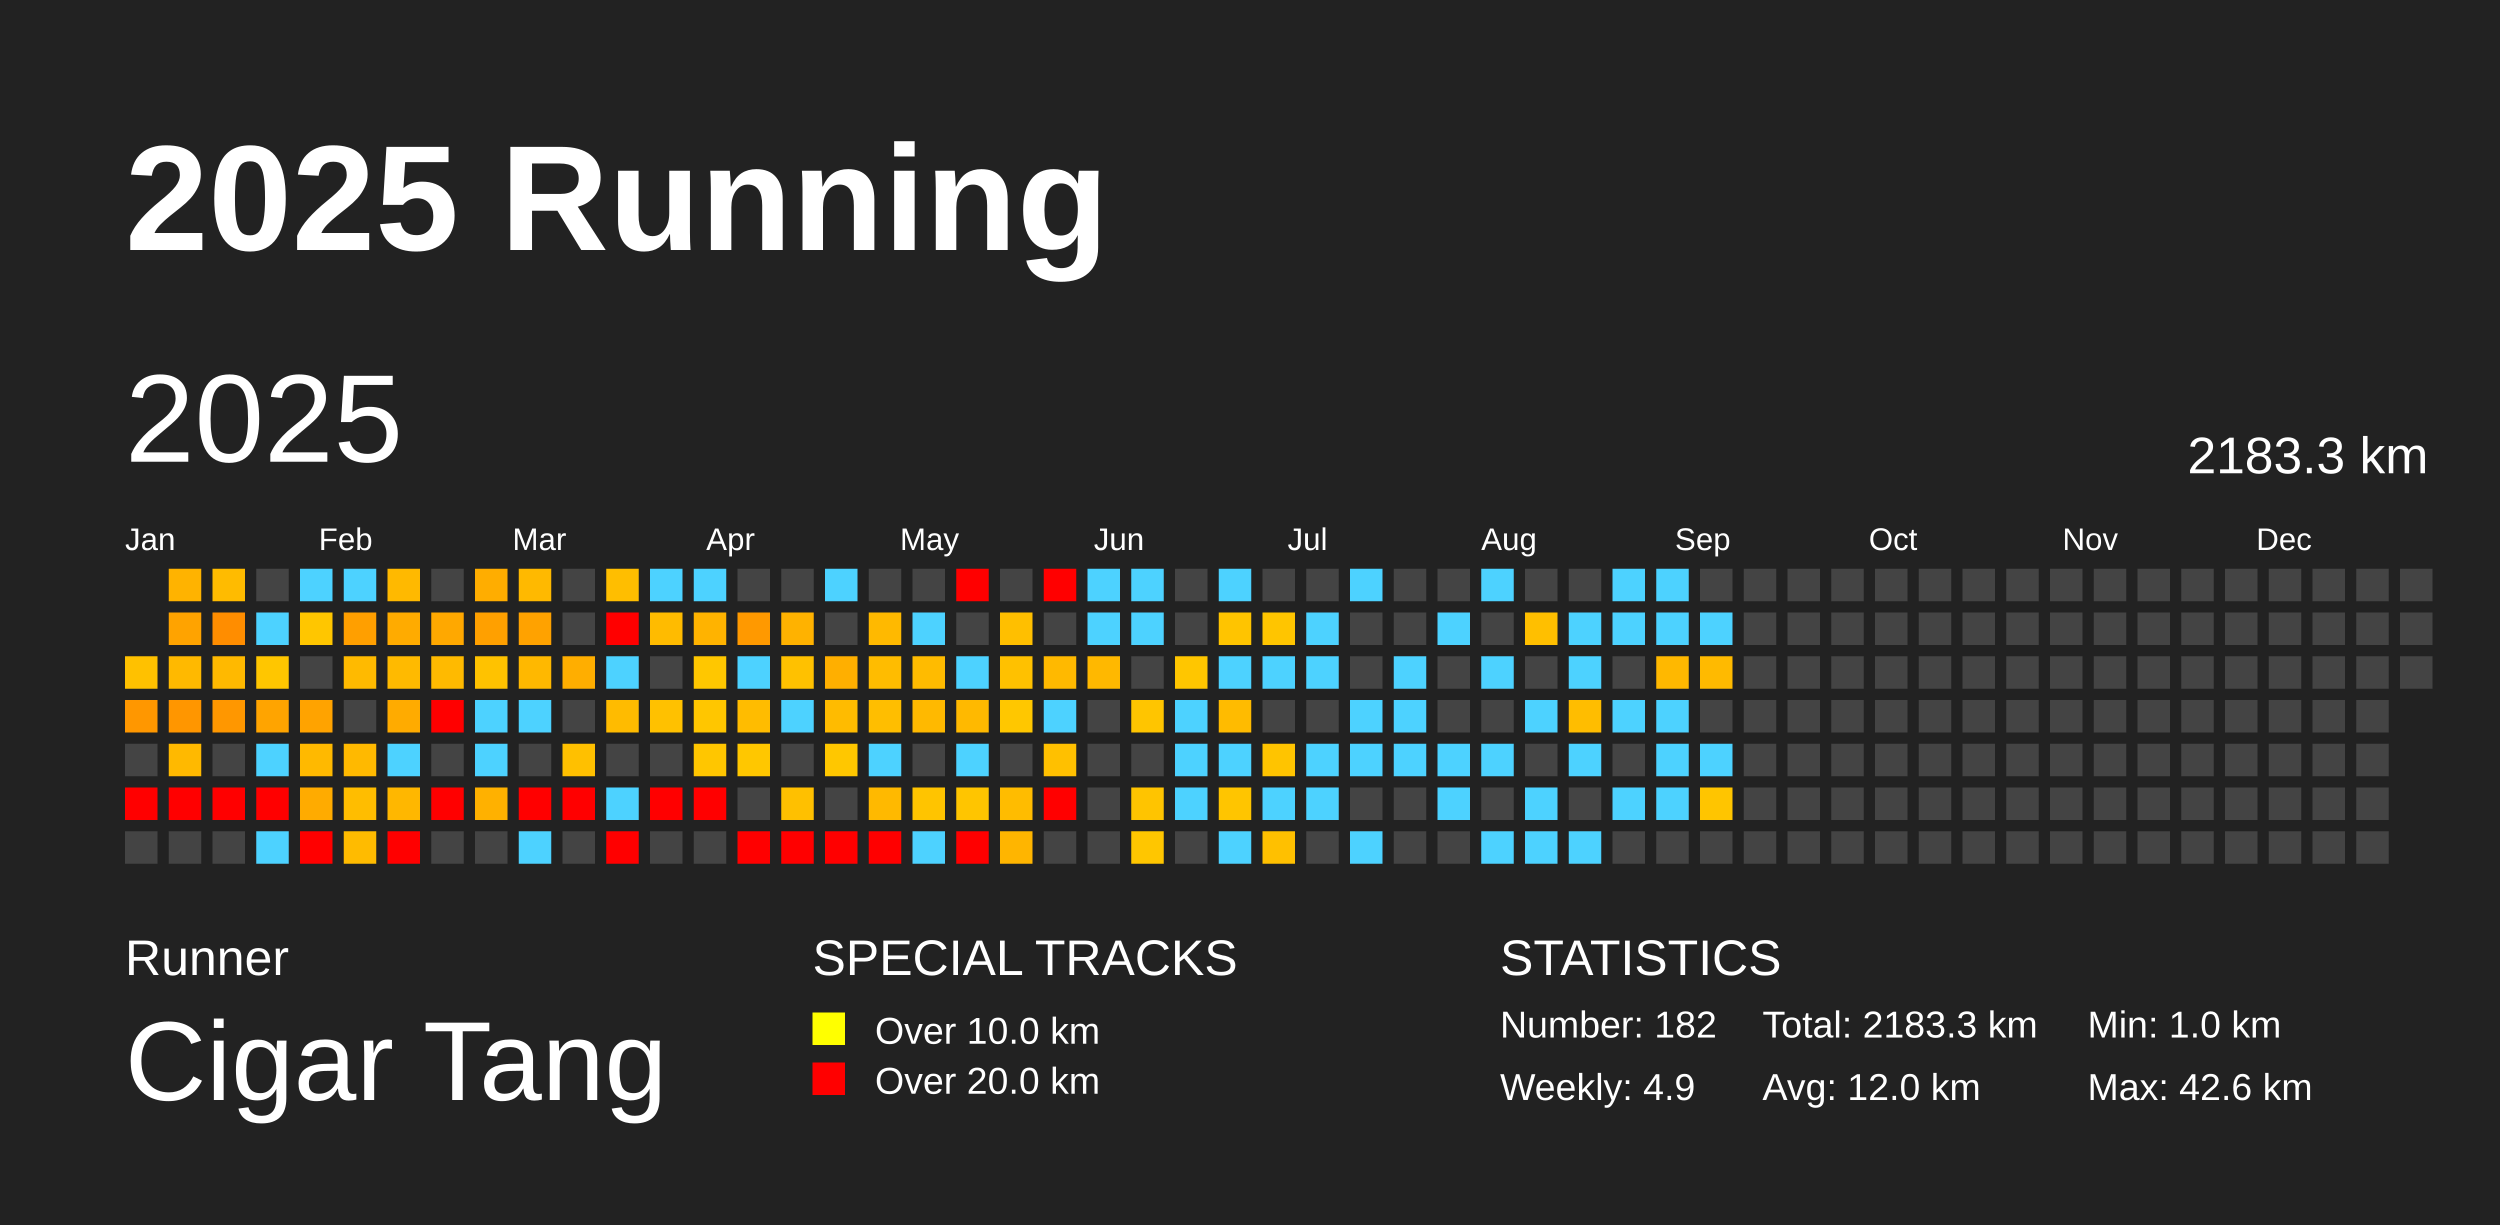
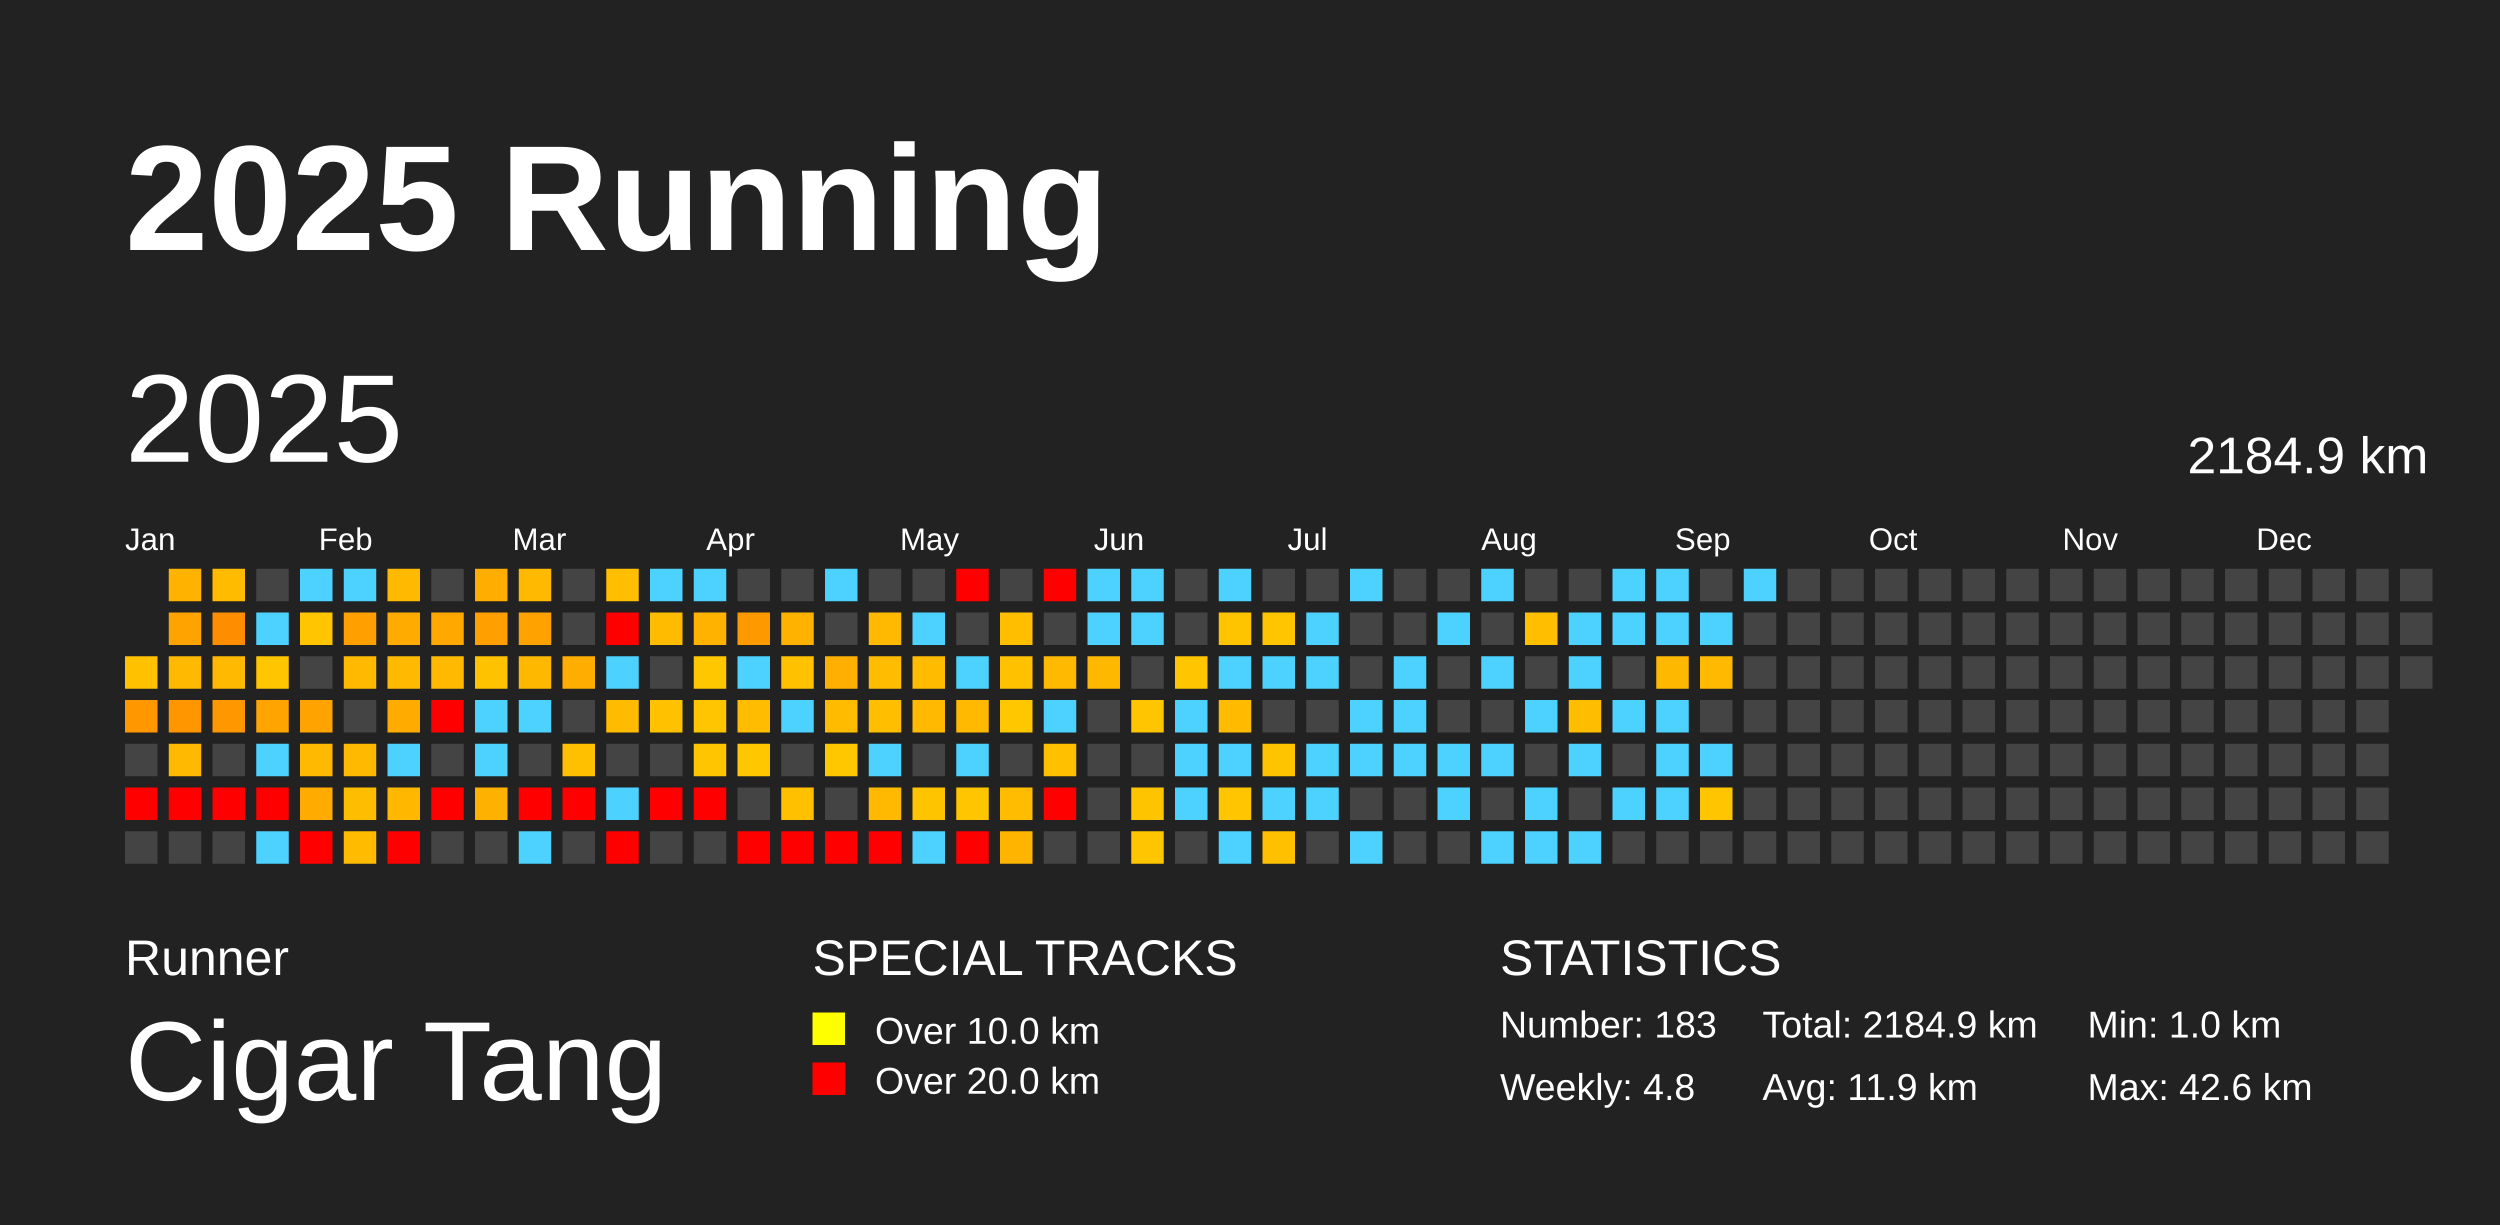
<svg xmlns="http://www.w3.org/2000/svg" baseProfile="full" height="98mm" version="1.1" viewBox="0,0,200,98" width="200mm">
  <defs />
  <rect fill="#222222" height="98" width="200" x="0" y="0" />
  <text fill="#FFFFFF" style="font-size:12px; font-family:Arial; font-weight:bold;" x="10" y="20">2025 Running</text>
  <text fill="#FFFFFF" style="font-size:4px; font-family:Arial" x="10" y="78">Runner</text>
  <text fill="#FFFFFF" style="font-size:9px; font-family:Arial" x="10" y="88">Cigar Tang</text>
  <text fill="#FFFFFF" style="font-size:4px; font-family:Arial" x="65" y="78">SPECIAL TRACKS</text>
  <rect fill="yellow" height="2.6" width="2.6" x="65" y="81" />
  <text fill="#FFFFFF" style="font-size:3px; font-family:Arial" x="70" y="83.5">Over 10.0 km</text>
  <rect fill="red" height="2.6" width="2.6" x="65" y="85" />
  <text fill="#FFFFFF" style="font-size:3px; font-family:Arial" x="70" y="87.5">Over 20.0 km</text>
  <text fill="#FFFFFF" style="font-size:4px; font-family:Arial" x="120" y="78">STATISTICS</text>
-   <text fill="#FFFFFF" style="font-size:3px; font-family:Arial" x="120" y="83">Number: 182</text>
-   <text fill="#FFFFFF" style="font-size:3px; font-family:Arial" x="120" y="88">Weekly: 4.9</text>
-   <text fill="#FFFFFF" style="font-size:3px; font-family:Arial" x="141" y="83">Total: 2183.3 km</text>
-   <text fill="#FFFFFF" style="font-size:3px; font-family:Arial" x="141" y="88">Avg: 12.0 km</text>
+   <text fill="#FFFFFF" style="font-size:3px; font-family:Arial" x="120" y="83">Number: 183</text>
+   <text fill="#FFFFFF" style="font-size:3px; font-family:Arial" x="120" y="88">Weekly: 4.8</text>
+   <text fill="#FFFFFF" style="font-size:3px; font-family:Arial" x="141" y="83">Total: 2184.9 km</text>
+   <text fill="#FFFFFF" style="font-size:3px; font-family:Arial" x="141" y="88">Avg: 11.9 km</text>
  <text fill="#FFFFFF" style="font-size:3px; font-family:Arial" x="167" y="83">Min: 1.0 km</text>
  <text fill="#FFFFFF" style="font-size:3px; font-family:Arial" x="167" y="88">Max: 42.6 km</text>
  <text dominant-baseline="hanging" fill="#FFFFFF" style="font-size:10.0px; font-family:Arial;" x="10" y="30">2025</text>
-   <text dominant-baseline="hanging" fill="#FFFFFF" style="font-size:4.125px; font-family:Arial;" x="175" y="35">2183.3 km</text>
+   <text dominant-baseline="hanging" fill="#FFFFFF" style="font-size:4.125px; font-family:Arial;" x="175" y="35">2184.9 km</text>
  <text fill="#FFFFFF" style="font-size:2.5px; font-family:Arial" x="10.0" y="44">Jan</text>
  <text fill="#FFFFFF" style="font-size:2.5px; font-family:Arial" x="25.5" y="44">Feb</text>
  <text fill="#FFFFFF" style="font-size:2.5px; font-family:Arial" x="41.0" y="44">Mar</text>
  <text fill="#FFFFFF" style="font-size:2.5px; font-family:Arial" x="56.5" y="44">Apr</text>
  <text fill="#FFFFFF" style="font-size:2.5px; font-family:Arial" x="72.0" y="44">May</text>
  <text fill="#FFFFFF" style="font-size:2.5px; font-family:Arial" x="87.5" y="44">Jun</text>
  <text fill="#FFFFFF" style="font-size:2.5px; font-family:Arial" x="103.0" y="44">Jul</text>
  <text fill="#FFFFFF" style="font-size:2.5px; font-family:Arial" x="118.5" y="44">Aug</text>
  <text fill="#FFFFFF" style="font-size:2.5px; font-family:Arial" x="134.0" y="44">Sep</text>
  <text fill="#FFFFFF" style="font-size:2.5px; font-family:Arial" x="149.5" y="44">Oct</text>
  <text fill="#FFFFFF" style="font-size:2.5px; font-family:Arial" x="165.0" y="44">Nov</text>
  <text fill="#FFFFFF" style="font-size:2.5px; font-family:Arial" x="180.5" y="44">Dec</text>
  <rect fill="#ffc100" height="2.6" width="2.6" x="10.0" y="52.5" />
  <rect fill="#ff9700" height="2.6" width="2.6" x="10.0" y="56.0" />
  <rect fill="#444444" height="2.6" width="2.6" x="10.0" y="59.5" />
  <rect fill="red" height="2.6" width="2.6" x="10.0" y="63.0" />
  <rect fill="#444444" height="2.6" width="2.6" x="10.0" y="66.5" />
  <rect fill="#ffb300" height="2.6" width="2.6" x="13.5" y="45.5" />
  <rect fill="#ffa300" height="2.6" width="2.6" x="13.5" y="49.0" />
  <rect fill="#ffb900" height="2.6" width="2.6" x="13.5" y="52.5" />
  <rect fill="#ff9600" height="2.6" width="2.6" x="13.5" y="56.0" />
  <rect fill="#ffb900" height="2.6" width="2.6" x="13.5" y="59.5" />
  <rect fill="red" height="2.6" width="2.6" x="13.5" y="63.0" />
  <rect fill="#444444" height="2.6" width="2.6" x="13.5" y="66.5" />
  <rect fill="#ffbb00" height="2.6" width="2.6" x="17.0" y="45.5" />
  <rect fill="#ff8d00" height="2.6" width="2.6" x="17.0" y="49.0" />
  <rect fill="#ffb900" height="2.6" width="2.6" x="17.0" y="52.5" />
  <rect fill="#ff9700" height="2.6" width="2.6" x="17.0" y="56.0" />
  <rect fill="#444444" height="2.6" width="2.6" x="17.0" y="59.5" />
  <rect fill="red" height="2.6" width="2.6" x="17.0" y="63.0" />
  <rect fill="#444444" height="2.6" width="2.6" x="17.0" y="66.5" />
  <rect fill="#444444" height="2.6" width="2.6" x="20.5" y="45.5" />
  <rect fill="#4dd2ff" height="2.6" width="2.6" x="20.5" y="49.0" />
  <rect fill="#ffc600" height="2.6" width="2.6" x="20.5" y="52.5" />
  <rect fill="#ffa400" height="2.6" width="2.6" x="20.5" y="56.0" />
  <rect fill="#4dd2ff" height="2.6" width="2.6" x="20.5" y="59.5" />
  <rect fill="red" height="2.6" width="2.6" x="20.5" y="63.0" />
  <rect fill="#4dd2ff" height="2.6" width="2.6" x="20.5" y="66.5" />
  <rect fill="#4dd2ff" height="2.6" width="2.6" x="24.0" y="45.5" />
  <rect fill="#ffc600" height="2.6" width="2.6" x="24.0" y="49.0" />
  <rect fill="#444444" height="2.6" width="2.6" x="24.0" y="52.5" />
  <rect fill="#ffa300" height="2.6" width="2.6" x="24.0" y="56.0" />
  <rect fill="#ffb900" height="2.6" width="2.6" x="24.0" y="59.5" />
  <rect fill="#ffab00" height="2.6" width="2.6" x="24.0" y="63.0" />
  <rect fill="red" height="2.6" width="2.6" x="24.0" y="66.5" />
  <rect fill="#4dd2ff" height="2.6" width="2.6" x="27.5" y="45.5" />
  <rect fill="#ff9f00" height="2.6" width="2.6" x="27.5" y="49.0" />
  <rect fill="#ffba00" height="2.6" width="2.6" x="27.5" y="52.5" />
  <rect fill="#444444" height="2.6" width="2.6" x="27.5" y="56.0" />
  <rect fill="#ffb900" height="2.6" width="2.6" x="27.5" y="59.5" />
  <rect fill="#ffbd00" height="2.6" width="2.6" x="27.5" y="63.0" />
  <rect fill="#ffbb00" height="2.6" width="2.6" x="27.5" y="66.5" />
  <rect fill="#ffb900" height="2.6" width="2.6" x="31.0" y="45.5" />
  <rect fill="#ffab00" height="2.6" width="2.6" x="31.0" y="49.0" />
  <rect fill="#ffba00" height="2.6" width="2.6" x="31.0" y="52.5" />
  <rect fill="#ffab00" height="2.6" width="2.6" x="31.0" y="56.0" />
  <rect fill="#4dd2ff" height="2.6" width="2.6" x="31.0" y="59.5" />
  <rect fill="#ffb700" height="2.6" width="2.6" x="31.0" y="63.0" />
  <rect fill="red" height="2.6" width="2.6" x="31.0" y="66.5" />
  <rect fill="#444444" height="2.6" width="2.6" x="34.5" y="45.5" />
  <rect fill="#ffa800" height="2.6" width="2.6" x="34.5" y="49.0" />
  <rect fill="#ffba00" height="2.6" width="2.6" x="34.5" y="52.5" />
  <rect fill="red" height="2.6" width="2.6" x="34.5" y="56.0" />
  <rect fill="#444444" height="2.6" width="2.6" x="34.5" y="59.5" />
  <rect fill="red" height="2.6" width="2.6" x="34.5" y="63.0" />
  <rect fill="#444444" height="2.6" width="2.6" x="34.5" y="66.5" />
  <rect fill="#ffad00" height="2.6" width="2.6" x="38.0" y="45.5" />
  <rect fill="#ffa000" height="2.6" width="2.6" x="38.0" y="49.0" />
  <rect fill="#ffc200" height="2.6" width="2.6" x="38.0" y="52.5" />
  <rect fill="#4dd2ff" height="2.6" width="2.6" x="38.0" y="56.0" />
  <rect fill="#4dd2ff" height="2.6" width="2.6" x="38.0" y="59.5" />
  <rect fill="#ffb100" height="2.6" width="2.6" x="38.0" y="63.0" />
  <rect fill="#444444" height="2.6" width="2.6" x="38.0" y="66.5" />
  <rect fill="#ffb900" height="2.6" width="2.6" x="41.5" y="45.5" />
  <rect fill="#ffa200" height="2.6" width="2.6" x="41.5" y="49.0" />
  <rect fill="#ffb800" height="2.6" width="2.6" x="41.5" y="52.5" />
  <rect fill="#4dd2ff" height="2.6" width="2.6" x="41.5" y="56.0" />
  <rect fill="#444444" height="2.6" width="2.6" x="41.5" y="59.5" />
  <rect fill="red" height="2.6" width="2.6" x="41.5" y="63.0" />
  <rect fill="#4dd2ff" height="2.6" width="2.6" x="41.5" y="66.5" />
  <rect fill="#444444" height="2.6" width="2.6" x="45.0" y="45.5" />
  <rect fill="#444444" height="2.6" width="2.6" x="45.0" y="49.0" />
  <rect fill="#ffae00" height="2.6" width="2.6" x="45.0" y="52.5" />
  <rect fill="#444444" height="2.6" width="2.6" x="45.0" y="56.0" />
  <rect fill="#ffc000" height="2.6" width="2.6" x="45.0" y="59.5" />
  <rect fill="red" height="2.6" width="2.6" x="45.0" y="63.0" />
  <rect fill="#444444" height="2.6" width="2.6" x="45.0" y="66.5" />
  <rect fill="#ffbe00" height="2.6" width="2.6" x="48.5" y="45.5" />
  <rect fill="red" height="2.6" width="2.6" x="48.5" y="49.0" />
  <rect fill="#4dd2ff" height="2.6" width="2.6" x="48.5" y="52.5" />
  <rect fill="#ffbb00" height="2.6" width="2.6" x="48.5" y="56.0" />
  <rect fill="#444444" height="2.6" width="2.6" x="48.5" y="59.5" />
  <rect fill="#4dd2ff" height="2.6" width="2.6" x="48.5" y="63.0" />
  <rect fill="red" height="2.6" width="2.6" x="48.5" y="66.5" />
  <rect fill="#4dd2ff" height="2.6" width="2.6" x="52.0" y="45.5" />
  <rect fill="#ffbb00" height="2.6" width="2.6" x="52.0" y="49.0" />
  <rect fill="#444444" height="2.6" width="2.6" x="52.0" y="52.5" />
  <rect fill="#ffc100" height="2.6" width="2.6" x="52.0" y="56.0" />
  <rect fill="#444444" height="2.6" width="2.6" x="52.0" y="59.5" />
  <rect fill="red" height="2.6" width="2.6" x="52.0" y="63.0" />
  <rect fill="#444444" height="2.6" width="2.6" x="52.0" y="66.5" />
  <rect fill="#4dd2ff" height="2.6" width="2.6" x="55.5" y="45.5" />
  <rect fill="#ffb300" height="2.6" width="2.6" x="55.5" y="49.0" />
  <rect fill="#ffc700" height="2.6" width="2.6" x="55.5" y="52.5" />
  <rect fill="#ffc600" height="2.6" width="2.6" x="55.5" y="56.0" />
  <rect fill="#ffc600" height="2.6" width="2.6" x="55.5" y="59.5" />
  <rect fill="red" height="2.6" width="2.6" x="55.5" y="63.0" />
  <rect fill="#444444" height="2.6" width="2.6" x="55.5" y="66.5" />
  <rect fill="#444444" height="2.6" width="2.6" x="59.0" y="45.5" />
  <rect fill="#ff9900" height="2.6" width="2.6" x="59.0" y="49.0" />
  <rect fill="#4dd2ff" height="2.6" width="2.6" x="59.0" y="52.5" />
  <rect fill="#ffbc00" height="2.6" width="2.6" x="59.0" y="56.0" />
  <rect fill="#ffc700" height="2.6" width="2.6" x="59.0" y="59.5" />
  <rect fill="#444444" height="2.6" width="2.6" x="59.0" y="63.0" />
  <rect fill="red" height="2.6" width="2.6" x="59.0" y="66.5" />
  <rect fill="#444444" height="2.6" width="2.6" x="62.5" y="45.5" />
  <rect fill="#ffb200" height="2.6" width="2.6" x="62.5" y="49.0" />
  <rect fill="#ffc100" height="2.6" width="2.6" x="62.5" y="52.5" />
  <rect fill="#4dd2ff" height="2.6" width="2.6" x="62.5" y="56.0" />
  <rect fill="#444444" height="2.6" width="2.6" x="62.5" y="59.5" />
  <rect fill="#ffc000" height="2.6" width="2.6" x="62.5" y="63.0" />
  <rect fill="red" height="2.6" width="2.6" x="62.5" y="66.5" />
  <rect fill="#4dd2ff" height="2.6" width="2.6" x="66.0" y="45.5" />
  <rect fill="#444444" height="2.6" width="2.6" x="66.0" y="49.0" />
  <rect fill="#ffaf00" height="2.6" width="2.6" x="66.0" y="52.5" />
  <rect fill="#ffbb00" height="2.6" width="2.6" x="66.0" y="56.0" />
  <rect fill="#ffc700" height="2.6" width="2.6" x="66.0" y="59.5" />
  <rect fill="#444444" height="2.6" width="2.6" x="66.0" y="63.0" />
  <rect fill="red" height="2.6" width="2.6" x="66.0" y="66.5" />
  <rect fill="#444444" height="2.6" width="2.6" x="69.5" y="45.5" />
  <rect fill="#ffb900" height="2.6" width="2.6" x="69.5" y="49.0" />
  <rect fill="#ffbc00" height="2.6" width="2.6" x="69.5" y="52.5" />
  <rect fill="#ffbe00" height="2.6" width="2.6" x="69.5" y="56.0" />
  <rect fill="#4dd2ff" height="2.6" width="2.6" x="69.5" y="59.5" />
  <rect fill="#ffb900" height="2.6" width="2.6" x="69.5" y="63.0" />
  <rect fill="red" height="2.6" width="2.6" x="69.5" y="66.5" />
  <rect fill="#444444" height="2.6" width="2.6" x="73.0" y="45.5" />
  <rect fill="#4dd2ff" height="2.6" width="2.6" x="73.0" y="49.0" />
  <rect fill="#ffbb00" height="2.6" width="2.6" x="73.0" y="52.5" />
  <rect fill="#ffb900" height="2.6" width="2.6" x="73.0" y="56.0" />
  <rect fill="#444444" height="2.6" width="2.6" x="73.0" y="59.5" />
  <rect fill="#ffc400" height="2.6" width="2.6" x="73.0" y="63.0" />
  <rect fill="#4dd2ff" height="2.6" width="2.6" x="73.0" y="66.5" />
  <rect fill="red" height="2.6" width="2.6" x="76.5" y="45.5" />
  <rect fill="#444444" height="2.6" width="2.6" x="76.5" y="49.0" />
  <rect fill="#4dd2ff" height="2.6" width="2.6" x="76.5" y="52.5" />
  <rect fill="#ffb900" height="2.6" width="2.6" x="76.5" y="56.0" />
  <rect fill="#4dd2ff" height="2.6" width="2.6" x="76.5" y="59.5" />
  <rect fill="#ffc500" height="2.6" width="2.6" x="76.5" y="63.0" />
  <rect fill="red" height="2.6" width="2.6" x="76.5" y="66.5" />
  <rect fill="#444444" height="2.6" width="2.6" x="80.0" y="45.5" />
  <rect fill="#ffbf00" height="2.6" width="2.6" x="80.0" y="49.0" />
  <rect fill="#ffc100" height="2.6" width="2.6" x="80.0" y="52.5" />
  <rect fill="#ffc700" height="2.6" width="2.6" x="80.0" y="56.0" />
  <rect fill="#444444" height="2.6" width="2.6" x="80.0" y="59.5" />
  <rect fill="#ffbc00" height="2.6" width="2.6" x="80.0" y="63.0" />
  <rect fill="#ffb500" height="2.6" width="2.6" x="80.0" y="66.5" />
  <rect fill="red" height="2.6" width="2.6" x="83.5" y="45.5" />
  <rect fill="#444444" height="2.6" width="2.6" x="83.5" y="49.0" />
  <rect fill="#ffb900" height="2.6" width="2.6" x="83.5" y="52.5" />
  <rect fill="#4dd2ff" height="2.6" width="2.6" x="83.5" y="56.0" />
  <rect fill="#ffc000" height="2.6" width="2.6" x="83.5" y="59.5" />
  <rect fill="red" height="2.6" width="2.6" x="83.5" y="63.0" />
  <rect fill="#444444" height="2.6" width="2.6" x="83.5" y="66.5" />
  <rect fill="#4dd2ff" height="2.6" width="2.6" x="87.0" y="45.5" />
  <rect fill="#4dd2ff" height="2.6" width="2.6" x="87.0" y="49.0" />
  <rect fill="#ffb800" height="2.6" width="2.6" x="87.0" y="52.5" />
  <rect fill="#444444" height="2.6" width="2.6" x="87.0" y="56.0" />
  <rect fill="#444444" height="2.6" width="2.6" x="87.0" y="59.5" />
  <rect fill="#444444" height="2.6" width="2.6" x="87.0" y="63.0" />
  <rect fill="#444444" height="2.6" width="2.6" x="87.0" y="66.5" />
  <rect fill="#4dd2ff" height="2.6" width="2.6" x="90.5" y="45.5" />
  <rect fill="#4dd2ff" height="2.6" width="2.6" x="90.5" y="49.0" />
  <rect fill="#444444" height="2.6" width="2.6" x="90.5" y="52.5" />
  <rect fill="#ffc500" height="2.6" width="2.6" x="90.5" y="56.0" />
  <rect fill="#444444" height="2.6" width="2.6" x="90.5" y="59.5" />
  <rect fill="#ffc400" height="2.6" width="2.6" x="90.5" y="63.0" />
  <rect fill="#ffc600" height="2.6" width="2.6" x="90.5" y="66.5" />
  <rect fill="#444444" height="2.6" width="2.6" x="94.0" y="45.5" />
  <rect fill="#444444" height="2.6" width="2.6" x="94.0" y="49.0" />
  <rect fill="#ffc600" height="2.6" width="2.6" x="94.0" y="52.5" />
  <rect fill="#4dd2ff" height="2.6" width="2.6" x="94.0" y="56.0" />
  <rect fill="#4dd2ff" height="2.6" width="2.6" x="94.0" y="59.5" />
  <rect fill="#4dd2ff" height="2.6" width="2.6" x="94.0" y="63.0" />
  <rect fill="#444444" height="2.6" width="2.6" x="94.0" y="66.5" />
  <rect fill="#4dd2ff" height="2.6" width="2.6" x="97.5" y="45.5" />
  <rect fill="#ffc400" height="2.6" width="2.6" x="97.5" y="49.0" />
  <rect fill="#4dd2ff" height="2.6" width="2.6" x="97.5" y="52.5" />
  <rect fill="#ffbb00" height="2.6" width="2.6" x="97.5" y="56.0" />
  <rect fill="#4dd2ff" height="2.6" width="2.6" x="97.5" y="59.5" />
  <rect fill="#ffc500" height="2.6" width="2.6" x="97.5" y="63.0" />
  <rect fill="#4dd2ff" height="2.6" width="2.6" x="97.5" y="66.5" />
  <rect fill="#444444" height="2.6" width="2.6" x="101.0" y="45.5" />
  <rect fill="#ffc500" height="2.6" width="2.6" x="101.0" y="49.0" />
  <rect fill="#4dd2ff" height="2.6" width="2.6" x="101.0" y="52.5" />
  <rect fill="#444444" height="2.6" width="2.6" x="101.0" y="56.0" />
  <rect fill="#ffc400" height="2.6" width="2.6" x="101.0" y="59.5" />
  <rect fill="#4dd2ff" height="2.6" width="2.6" x="101.0" y="63.0" />
  <rect fill="#ffc000" height="2.6" width="2.6" x="101.0" y="66.5" />
  <rect fill="#444444" height="2.6" width="2.6" x="104.5" y="45.5" />
  <rect fill="#4dd2ff" height="2.6" width="2.6" x="104.5" y="49.0" />
  <rect fill="#4dd2ff" height="2.6" width="2.6" x="104.5" y="52.5" />
  <rect fill="#444444" height="2.6" width="2.6" x="104.5" y="56.0" />
  <rect fill="#4dd2ff" height="2.6" width="2.6" x="104.5" y="59.5" />
  <rect fill="#4dd2ff" height="2.6" width="2.6" x="104.5" y="63.0" />
  <rect fill="#444444" height="2.6" width="2.6" x="104.5" y="66.5" />
  <rect fill="#4dd2ff" height="2.6" width="2.6" x="108.0" y="45.5" />
  <rect fill="#444444" height="2.6" width="2.6" x="108.0" y="49.0" />
  <rect fill="#444444" height="2.6" width="2.6" x="108.0" y="52.5" />
  <rect fill="#4dd2ff" height="2.6" width="2.6" x="108.0" y="56.0" />
  <rect fill="#4dd2ff" height="2.6" width="2.6" x="108.0" y="59.5" />
  <rect fill="#444444" height="2.6" width="2.6" x="108.0" y="63.0" />
  <rect fill="#4dd2ff" height="2.6" width="2.6" x="108.0" y="66.5" />
  <rect fill="#444444" height="2.6" width="2.6" x="111.5" y="45.5" />
  <rect fill="#444444" height="2.6" width="2.6" x="111.5" y="49.0" />
  <rect fill="#4dd2ff" height="2.6" width="2.6" x="111.5" y="52.5" />
  <rect fill="#4dd2ff" height="2.6" width="2.6" x="111.5" y="56.0" />
  <rect fill="#4dd2ff" height="2.6" width="2.6" x="111.5" y="59.5" />
  <rect fill="#444444" height="2.6" width="2.6" x="111.5" y="63.0" />
  <rect fill="#444444" height="2.6" width="2.6" x="111.5" y="66.5" />
  <rect fill="#444444" height="2.6" width="2.6" x="115.0" y="45.5" />
  <rect fill="#4dd2ff" height="2.6" width="2.6" x="115.0" y="49.0" />
  <rect fill="#444444" height="2.6" width="2.6" x="115.0" y="52.5" />
  <rect fill="#444444" height="2.6" width="2.6" x="115.0" y="56.0" />
  <rect fill="#4dd2ff" height="2.6" width="2.6" x="115.0" y="59.5" />
  <rect fill="#4dd2ff" height="2.6" width="2.6" x="115.0" y="63.0" />
  <rect fill="#444444" height="2.6" width="2.6" x="115.0" y="66.5" />
  <rect fill="#4dd2ff" height="2.6" width="2.6" x="118.5" y="45.5" />
  <rect fill="#444444" height="2.6" width="2.6" x="118.5" y="49.0" />
  <rect fill="#4dd2ff" height="2.6" width="2.6" x="118.5" y="52.5" />
  <rect fill="#444444" height="2.6" width="2.6" x="118.5" y="56.0" />
  <rect fill="#4dd2ff" height="2.6" width="2.6" x="118.5" y="59.5" />
  <rect fill="#444444" height="2.6" width="2.6" x="118.5" y="63.0" />
  <rect fill="#4dd2ff" height="2.6" width="2.6" x="118.5" y="66.5" />
  <rect fill="#444444" height="2.6" width="2.6" x="122.0" y="45.5" />
  <rect fill="#ffbf00" height="2.6" width="2.6" x="122.0" y="49.0" />
  <rect fill="#444444" height="2.6" width="2.6" x="122.0" y="52.5" />
  <rect fill="#4dd2ff" height="2.6" width="2.6" x="122.0" y="56.0" />
  <rect fill="#444444" height="2.6" width="2.6" x="122.0" y="59.5" />
  <rect fill="#4dd2ff" height="2.6" width="2.6" x="122.0" y="63.0" />
  <rect fill="#4dd2ff" height="2.6" width="2.6" x="122.0" y="66.5" />
  <rect fill="#444444" height="2.6" width="2.6" x="125.5" y="45.5" />
  <rect fill="#4dd2ff" height="2.6" width="2.6" x="125.5" y="49.0" />
  <rect fill="#4dd2ff" height="2.6" width="2.6" x="125.5" y="52.5" />
  <rect fill="#ffbd00" height="2.6" width="2.6" x="125.5" y="56.0" />
  <rect fill="#4dd2ff" height="2.6" width="2.6" x="125.5" y="59.5" />
  <rect fill="#444444" height="2.6" width="2.6" x="125.5" y="63.0" />
  <rect fill="#4dd2ff" height="2.6" width="2.6" x="125.5" y="66.5" />
  <rect fill="#4dd2ff" height="2.6" width="2.6" x="129.0" y="45.5" />
  <rect fill="#4dd2ff" height="2.6" width="2.6" x="129.0" y="49.0" />
  <rect fill="#444444" height="2.6" width="2.6" x="129.0" y="52.5" />
  <rect fill="#4dd2ff" height="2.6" width="2.6" x="129.0" y="56.0" />
  <rect fill="#444444" height="2.6" width="2.6" x="129.0" y="59.5" />
  <rect fill="#4dd2ff" height="2.6" width="2.6" x="129.0" y="63.0" />
  <rect fill="#444444" height="2.6" width="2.6" x="129.0" y="66.5" />
  <rect fill="#4dd2ff" height="2.6" width="2.6" x="132.5" y="45.5" />
  <rect fill="#4dd2ff" height="2.6" width="2.6" x="132.5" y="49.0" />
  <rect fill="#ffb800" height="2.6" width="2.6" x="132.5" y="52.5" />
  <rect fill="#4dd2ff" height="2.6" width="2.6" x="132.5" y="56.0" />
  <rect fill="#4dd2ff" height="2.6" width="2.6" x="132.5" y="59.5" />
  <rect fill="#4dd2ff" height="2.6" width="2.6" x="132.5" y="63.0" />
  <rect fill="#444444" height="2.6" width="2.6" x="132.5" y="66.5" />
  <rect fill="#444444" height="2.6" width="2.6" x="136.0" y="45.5" />
  <rect fill="#4dd2ff" height="2.6" width="2.6" x="136.0" y="49.0" />
  <rect fill="#ffba00" height="2.6" width="2.6" x="136.0" y="52.5" />
  <rect fill="#444444" height="2.6" width="2.6" x="136.0" y="56.0" />
  <rect fill="#4dd2ff" height="2.6" width="2.6" x="136.0" y="59.5" />
  <rect fill="#ffc500" height="2.6" width="2.6" x="136.0" y="63.0" />
  <rect fill="#444444" height="2.6" width="2.6" x="136.0" y="66.5" />
-   <rect fill="#444444" height="2.6" width="2.6" x="139.5" y="45.5" />
+   <rect fill="#4dd2ff" height="2.6" width="2.6" x="139.5" y="45.5" />
  <rect fill="#444444" height="2.6" width="2.6" x="139.5" y="49.0" />
  <rect fill="#444444" height="2.6" width="2.6" x="139.5" y="52.5" />
  <rect fill="#444444" height="2.6" width="2.6" x="139.5" y="56.0" />
  <rect fill="#444444" height="2.6" width="2.6" x="139.5" y="59.5" />
  <rect fill="#444444" height="2.6" width="2.6" x="139.5" y="63.0" />
  <rect fill="#444444" height="2.6" width="2.6" x="139.5" y="66.5" />
  <rect fill="#444444" height="2.6" width="2.6" x="143.0" y="45.5" />
  <rect fill="#444444" height="2.6" width="2.6" x="143.0" y="49.0" />
  <rect fill="#444444" height="2.6" width="2.6" x="143.0" y="52.5" />
  <rect fill="#444444" height="2.6" width="2.6" x="143.0" y="56.0" />
  <rect fill="#444444" height="2.6" width="2.6" x="143.0" y="59.5" />
  <rect fill="#444444" height="2.6" width="2.6" x="143.0" y="63.0" />
  <rect fill="#444444" height="2.6" width="2.6" x="143.0" y="66.5" />
  <rect fill="#444444" height="2.6" width="2.6" x="146.5" y="45.5" />
  <rect fill="#444444" height="2.6" width="2.6" x="146.5" y="49.0" />
  <rect fill="#444444" height="2.6" width="2.6" x="146.5" y="52.5" />
  <rect fill="#444444" height="2.6" width="2.6" x="146.5" y="56.0" />
  <rect fill="#444444" height="2.6" width="2.6" x="146.5" y="59.5" />
  <rect fill="#444444" height="2.6" width="2.6" x="146.5" y="63.0" />
  <rect fill="#444444" height="2.6" width="2.6" x="146.5" y="66.5" />
  <rect fill="#444444" height="2.6" width="2.6" x="150.0" y="45.5" />
  <rect fill="#444444" height="2.6" width="2.6" x="150.0" y="49.0" />
  <rect fill="#444444" height="2.6" width="2.6" x="150.0" y="52.5" />
  <rect fill="#444444" height="2.6" width="2.6" x="150.0" y="56.0" />
  <rect fill="#444444" height="2.6" width="2.6" x="150.0" y="59.5" />
  <rect fill="#444444" height="2.6" width="2.6" x="150.0" y="63.0" />
  <rect fill="#444444" height="2.6" width="2.6" x="150.0" y="66.5" />
  <rect fill="#444444" height="2.6" width="2.6" x="153.5" y="45.5" />
  <rect fill="#444444" height="2.6" width="2.6" x="153.5" y="49.0" />
  <rect fill="#444444" height="2.6" width="2.6" x="153.5" y="52.5" />
  <rect fill="#444444" height="2.6" width="2.6" x="153.5" y="56.0" />
  <rect fill="#444444" height="2.6" width="2.6" x="153.5" y="59.5" />
  <rect fill="#444444" height="2.6" width="2.6" x="153.5" y="63.0" />
  <rect fill="#444444" height="2.6" width="2.6" x="153.5" y="66.5" />
  <rect fill="#444444" height="2.6" width="2.6" x="157.0" y="45.5" />
  <rect fill="#444444" height="2.6" width="2.6" x="157.0" y="49.0" />
  <rect fill="#444444" height="2.6" width="2.6" x="157.0" y="52.5" />
  <rect fill="#444444" height="2.6" width="2.6" x="157.0" y="56.0" />
  <rect fill="#444444" height="2.6" width="2.6" x="157.0" y="59.5" />
  <rect fill="#444444" height="2.6" width="2.6" x="157.0" y="63.0" />
  <rect fill="#444444" height="2.6" width="2.6" x="157.0" y="66.5" />
  <rect fill="#444444" height="2.6" width="2.6" x="160.5" y="45.5" />
  <rect fill="#444444" height="2.6" width="2.6" x="160.5" y="49.0" />
  <rect fill="#444444" height="2.6" width="2.6" x="160.5" y="52.5" />
  <rect fill="#444444" height="2.6" width="2.6" x="160.5" y="56.0" />
  <rect fill="#444444" height="2.6" width="2.6" x="160.5" y="59.5" />
  <rect fill="#444444" height="2.6" width="2.6" x="160.5" y="63.0" />
  <rect fill="#444444" height="2.6" width="2.6" x="160.5" y="66.5" />
  <rect fill="#444444" height="2.6" width="2.6" x="164.0" y="45.5" />
  <rect fill="#444444" height="2.6" width="2.6" x="164.0" y="49.0" />
  <rect fill="#444444" height="2.6" width="2.6" x="164.0" y="52.5" />
  <rect fill="#444444" height="2.6" width="2.6" x="164.0" y="56.0" />
  <rect fill="#444444" height="2.6" width="2.6" x="164.0" y="59.5" />
  <rect fill="#444444" height="2.6" width="2.6" x="164.0" y="63.0" />
  <rect fill="#444444" height="2.6" width="2.6" x="164.0" y="66.5" />
  <rect fill="#444444" height="2.6" width="2.6" x="167.5" y="45.5" />
  <rect fill="#444444" height="2.6" width="2.6" x="167.5" y="49.0" />
  <rect fill="#444444" height="2.6" width="2.6" x="167.5" y="52.5" />
  <rect fill="#444444" height="2.6" width="2.6" x="167.5" y="56.0" />
  <rect fill="#444444" height="2.6" width="2.6" x="167.5" y="59.5" />
  <rect fill="#444444" height="2.6" width="2.6" x="167.5" y="63.0" />
  <rect fill="#444444" height="2.6" width="2.6" x="167.5" y="66.5" />
  <rect fill="#444444" height="2.6" width="2.6" x="171.0" y="45.5" />
  <rect fill="#444444" height="2.6" width="2.6" x="171.0" y="49.0" />
  <rect fill="#444444" height="2.6" width="2.6" x="171.0" y="52.5" />
  <rect fill="#444444" height="2.6" width="2.6" x="171.0" y="56.0" />
  <rect fill="#444444" height="2.6" width="2.6" x="171.0" y="59.5" />
  <rect fill="#444444" height="2.6" width="2.6" x="171.0" y="63.0" />
  <rect fill="#444444" height="2.6" width="2.6" x="171.0" y="66.5" />
  <rect fill="#444444" height="2.6" width="2.6" x="174.5" y="45.5" />
  <rect fill="#444444" height="2.6" width="2.6" x="174.5" y="49.0" />
  <rect fill="#444444" height="2.6" width="2.6" x="174.5" y="52.5" />
  <rect fill="#444444" height="2.6" width="2.6" x="174.5" y="56.0" />
  <rect fill="#444444" height="2.6" width="2.6" x="174.5" y="59.5" />
  <rect fill="#444444" height="2.6" width="2.6" x="174.5" y="63.0" />
  <rect fill="#444444" height="2.6" width="2.6" x="174.5" y="66.5" />
  <rect fill="#444444" height="2.6" width="2.6" x="178.0" y="45.5" />
  <rect fill="#444444" height="2.6" width="2.6" x="178.0" y="49.0" />
  <rect fill="#444444" height="2.6" width="2.6" x="178.0" y="52.5" />
  <rect fill="#444444" height="2.6" width="2.6" x="178.0" y="56.0" />
  <rect fill="#444444" height="2.6" width="2.6" x="178.0" y="59.5" />
  <rect fill="#444444" height="2.6" width="2.6" x="178.0" y="63.0" />
  <rect fill="#444444" height="2.6" width="2.6" x="178.0" y="66.5" />
  <rect fill="#444444" height="2.6" width="2.6" x="181.5" y="45.5" />
  <rect fill="#444444" height="2.6" width="2.6" x="181.5" y="49.0" />
  <rect fill="#444444" height="2.6" width="2.6" x="181.5" y="52.5" />
  <rect fill="#444444" height="2.6" width="2.6" x="181.5" y="56.0" />
  <rect fill="#444444" height="2.6" width="2.6" x="181.5" y="59.5" />
  <rect fill="#444444" height="2.6" width="2.6" x="181.5" y="63.0" />
  <rect fill="#444444" height="2.6" width="2.6" x="181.5" y="66.5" />
  <rect fill="#444444" height="2.6" width="2.6" x="185.0" y="45.5" />
  <rect fill="#444444" height="2.6" width="2.6" x="185.0" y="49.0" />
  <rect fill="#444444" height="2.6" width="2.6" x="185.0" y="52.5" />
  <rect fill="#444444" height="2.6" width="2.6" x="185.0" y="56.0" />
  <rect fill="#444444" height="2.6" width="2.6" x="185.0" y="59.5" />
  <rect fill="#444444" height="2.6" width="2.6" x="185.0" y="63.0" />
  <rect fill="#444444" height="2.6" width="2.6" x="185.0" y="66.5" />
  <rect fill="#444444" height="2.6" width="2.6" x="188.5" y="45.5" />
  <rect fill="#444444" height="2.6" width="2.6" x="188.5" y="49.0" />
  <rect fill="#444444" height="2.6" width="2.6" x="188.5" y="52.5" />
  <rect fill="#444444" height="2.6" width="2.6" x="188.5" y="56.0" />
  <rect fill="#444444" height="2.6" width="2.6" x="188.5" y="59.5" />
  <rect fill="#444444" height="2.6" width="2.6" x="188.5" y="63.0" />
  <rect fill="#444444" height="2.6" width="2.6" x="188.5" y="66.5" />
  <rect fill="#444444" height="2.6" width="2.6" x="192.0" y="45.5" />
  <rect fill="#444444" height="2.6" width="2.6" x="192.0" y="49.0" />
  <rect fill="#444444" height="2.6" width="2.6" x="192.0" y="52.5" />
</svg>
